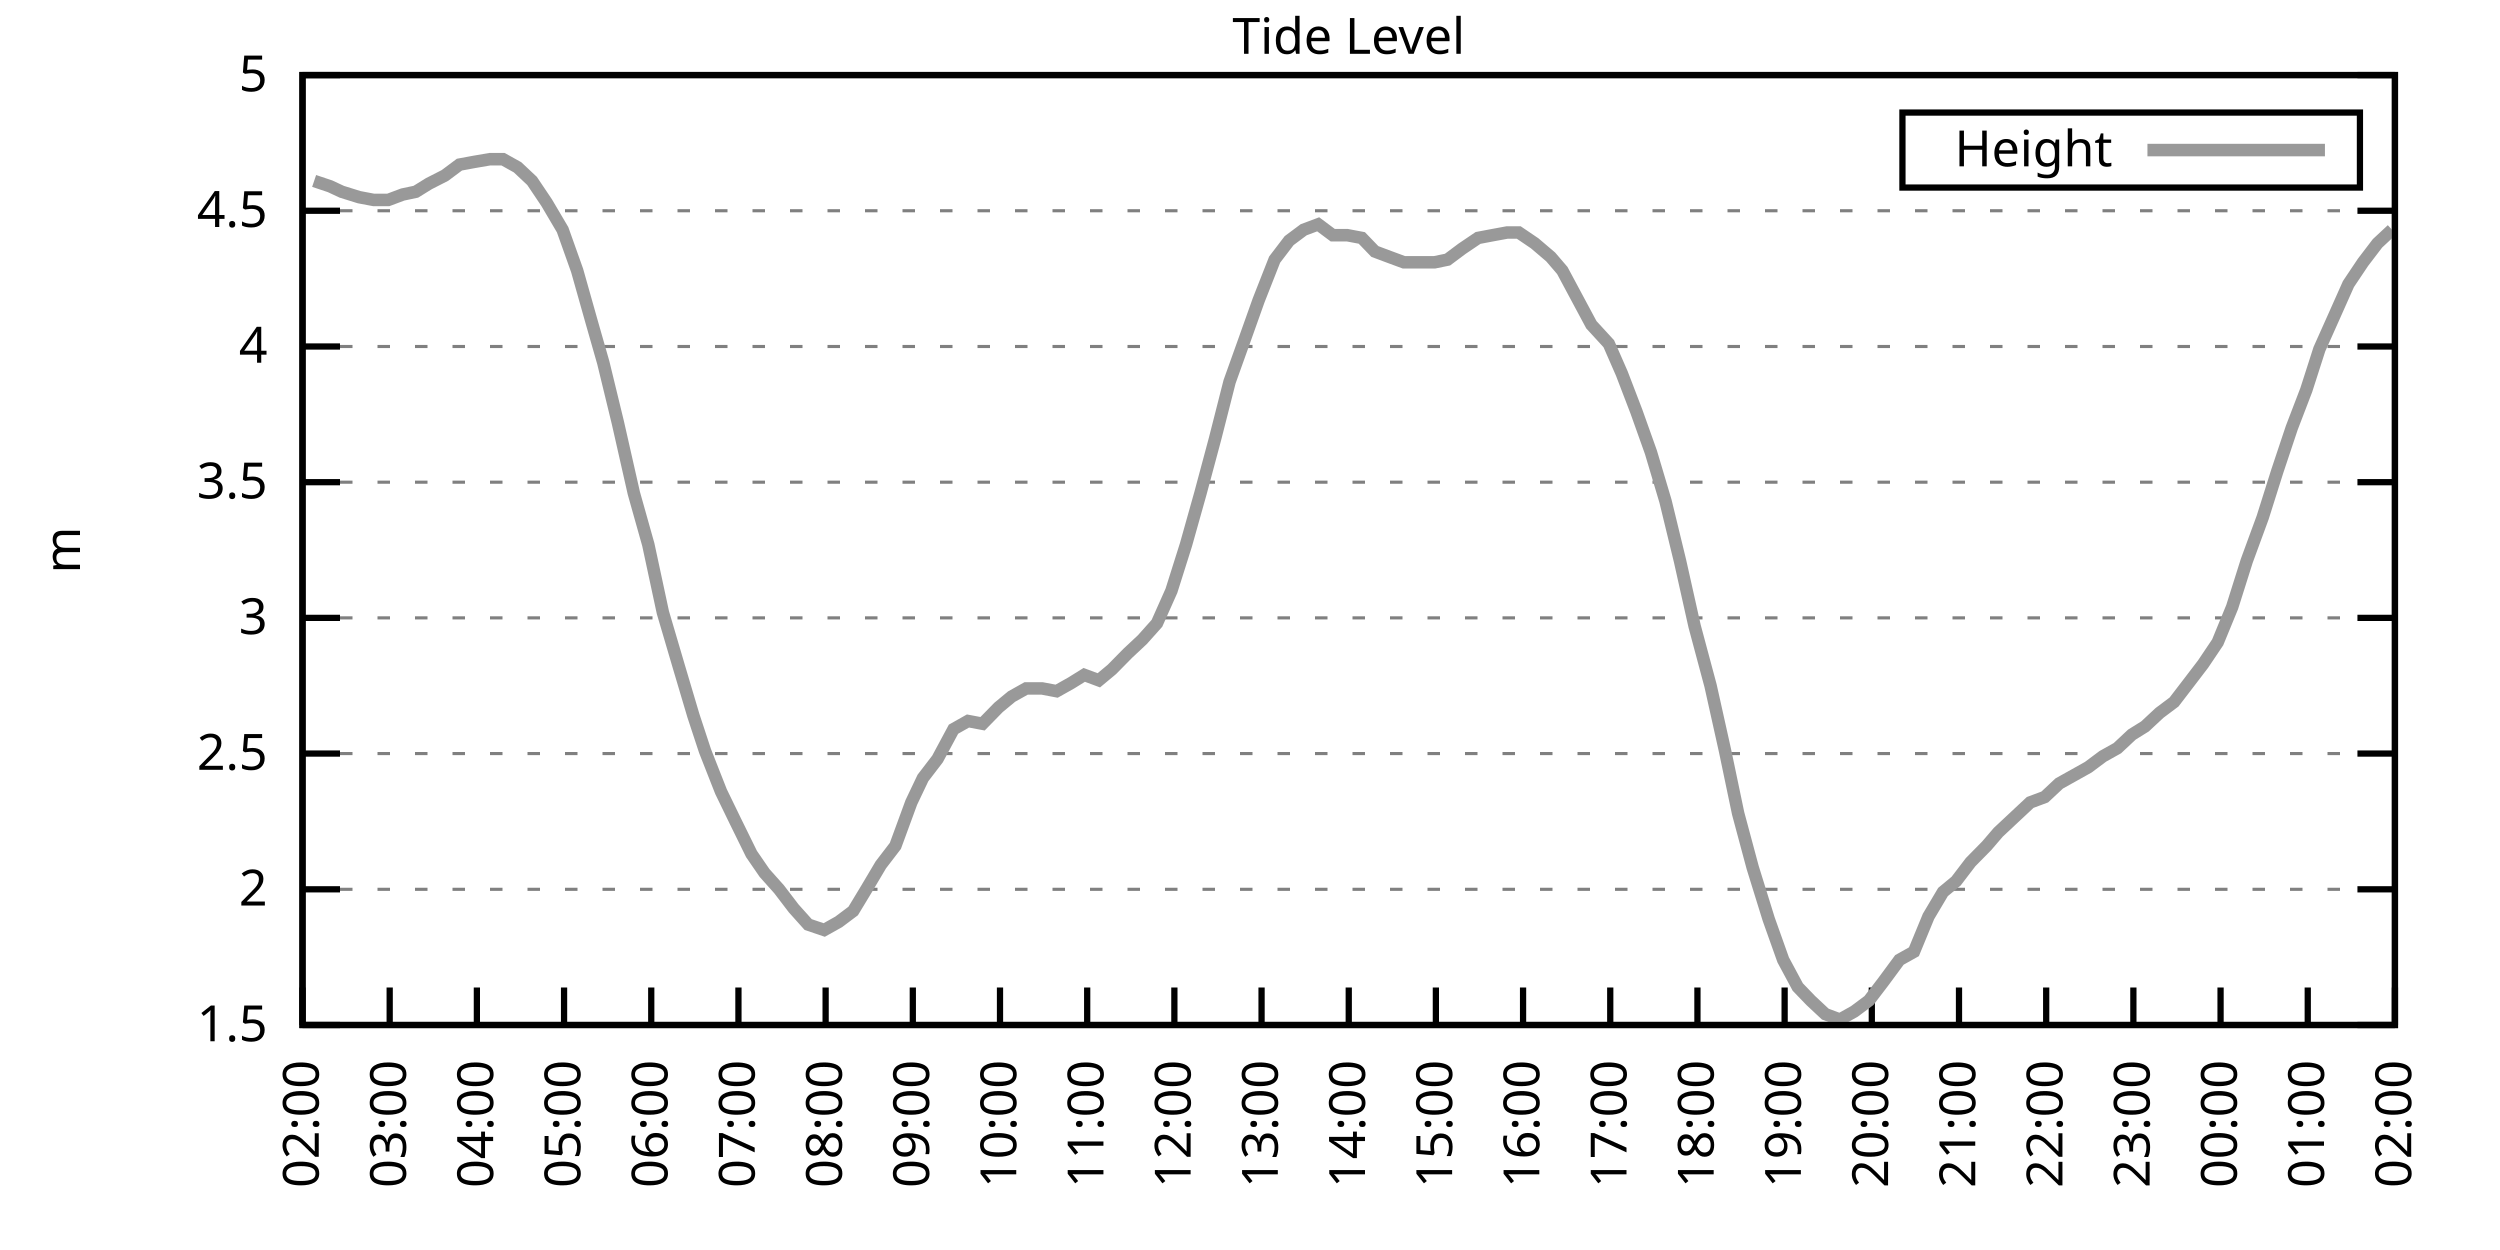
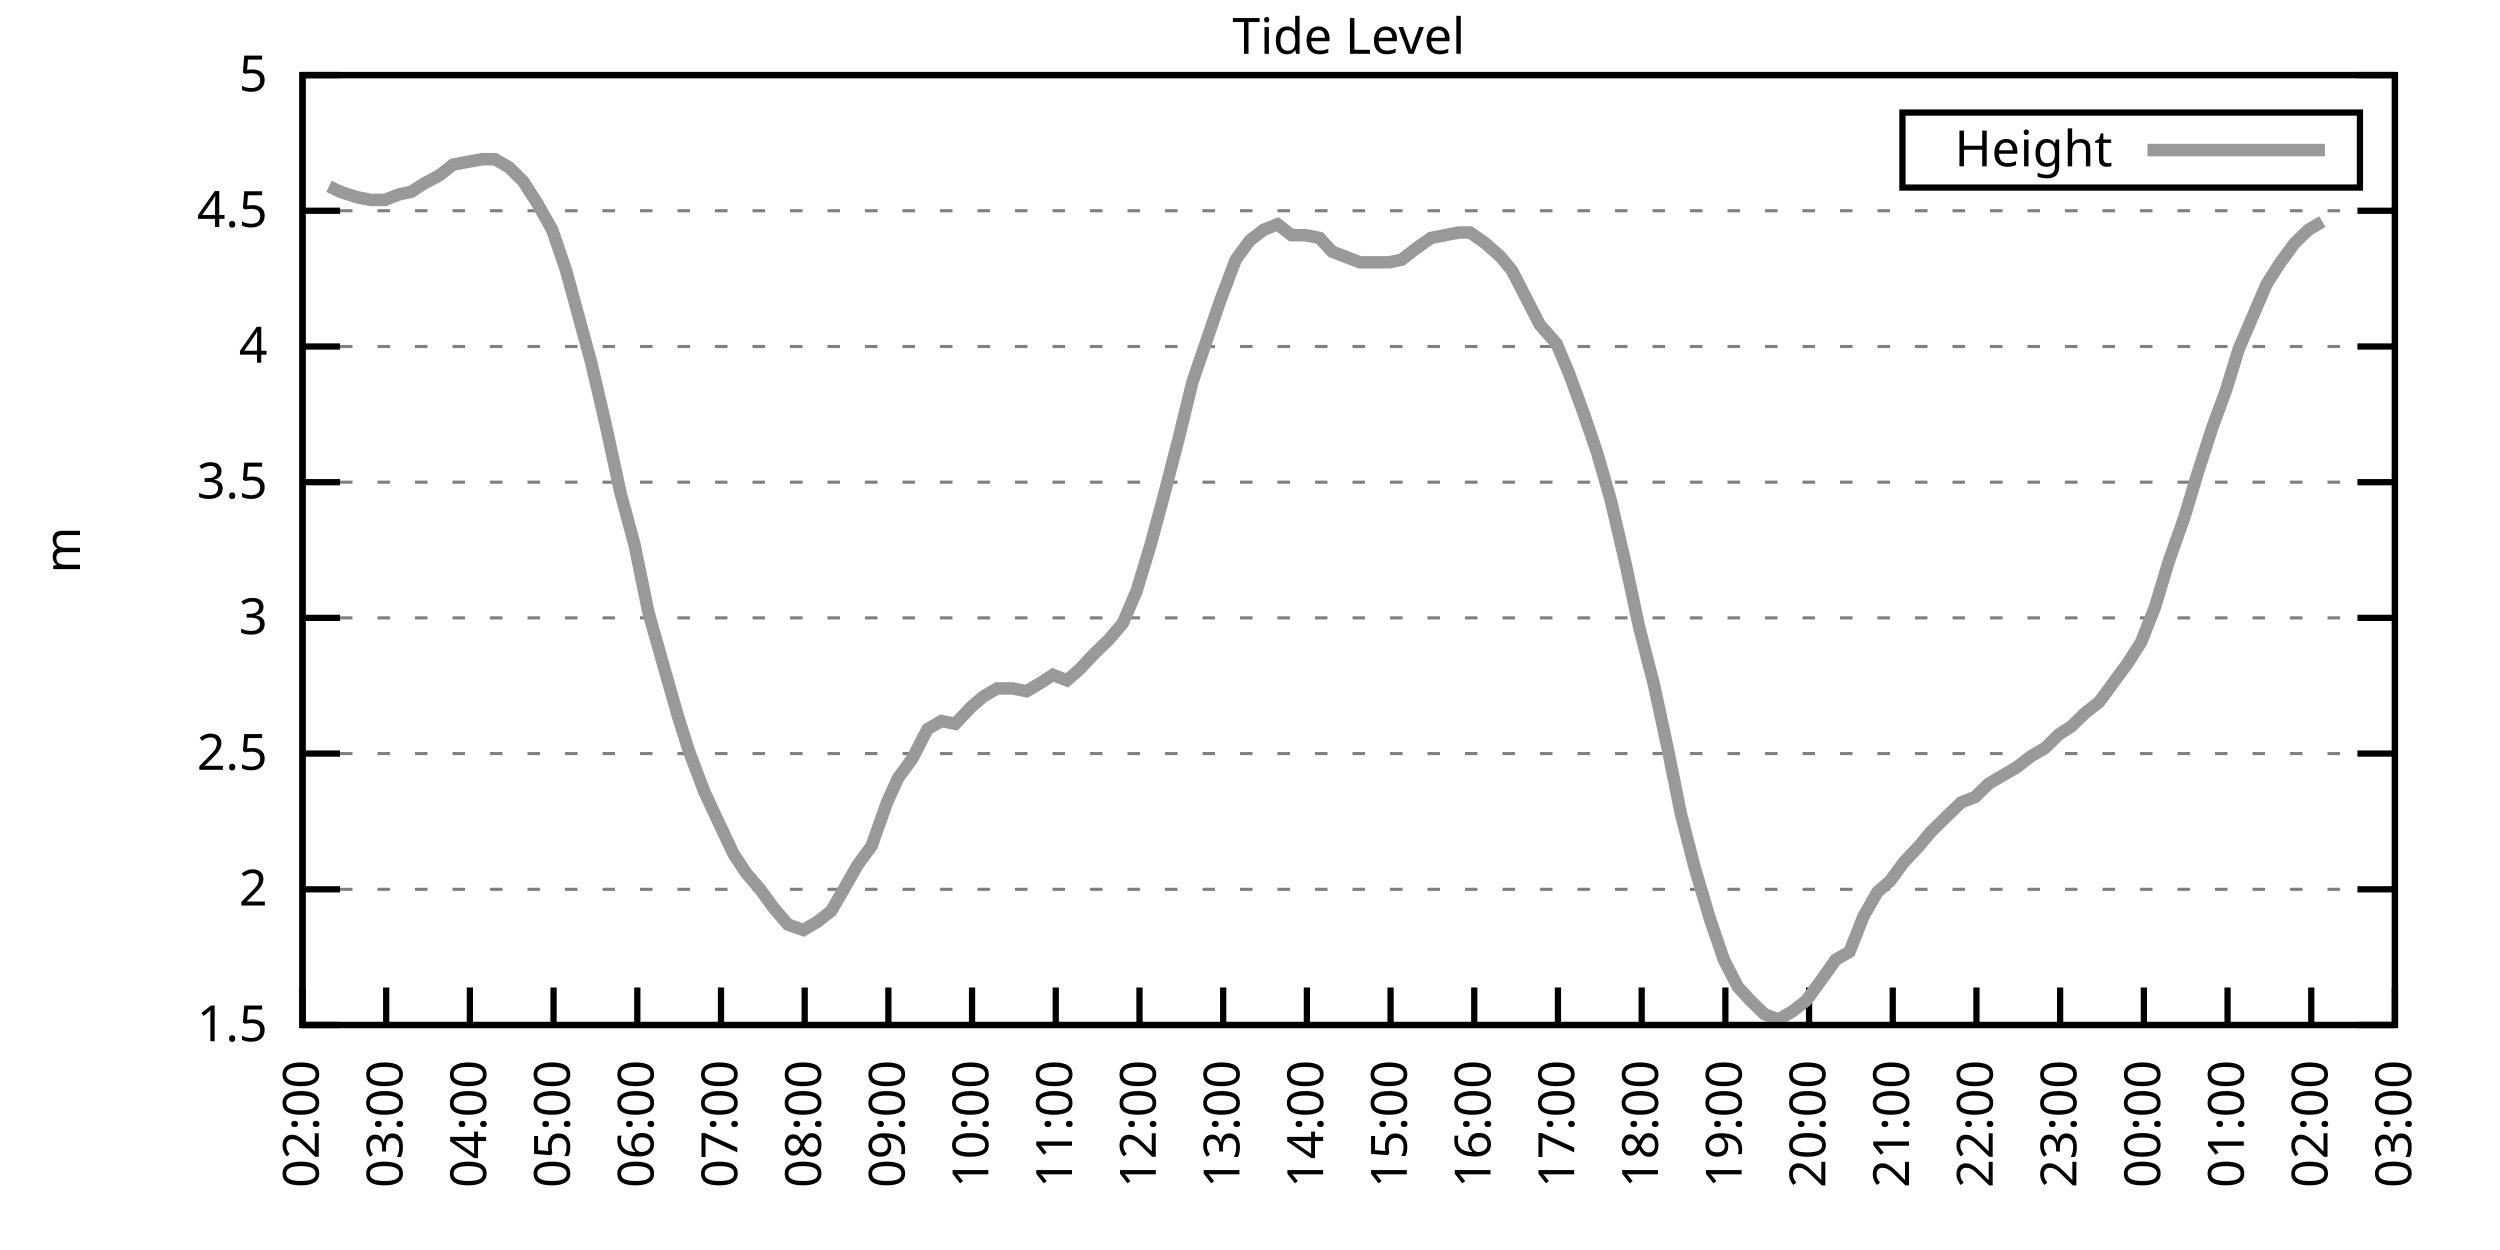
<svg xmlns="http://www.w3.org/2000/svg" xmlns:xlink="http://www.w3.org/1999/xlink" width="400" height="200" viewBox="0 0 400 200">
  <g id="gnuplot_canvas">
    <rect x="0" y="0" width="400" height="200" fill="none" />
    <defs>
      <circle id="gpDot" r="0.5" stroke-width="0.5" stroke="currentColor" />
      <path id="gpPt0" stroke-width="0.333" stroke="currentColor" d="M-1,0 h2 M0,-1 v2" />
      <path id="gpPt1" stroke-width="0.333" stroke="currentColor" d="M-1,-1 L1,1 M1,-1 L-1,1" />
      <path id="gpPt2" stroke-width="0.333" stroke="currentColor" d="M-1,0 L1,0 M0,-1 L0,1 M-1,-1 L1,1 M-1,1 L1,-1" />
      <rect id="gpPt3" stroke-width="0.333" stroke="currentColor" x="-1" y="-1" width="2" height="2" />
      <rect id="gpPt4" stroke-width="0.333" stroke="currentColor" fill="currentColor" x="-1" y="-1" width="2" height="2" />
      <circle id="gpPt5" stroke-width="0.333" stroke="currentColor" cx="0" cy="0" r="1" />
      <use xlink:href="#gpPt5" id="gpPt6" fill="currentColor" stroke="none" />
      <path id="gpPt7" stroke-width="0.333" stroke="currentColor" d="M0,-1.33 L-1.33,0.67 L1.33,0.67 z" />
      <use xlink:href="#gpPt7" id="gpPt8" fill="currentColor" stroke="none" />
      <use xlink:href="#gpPt7" id="gpPt9" stroke="currentColor" transform="rotate(180)" />
      <use xlink:href="#gpPt9" id="gpPt10" fill="currentColor" stroke="none" />
      <use xlink:href="#gpPt3" id="gpPt11" stroke="currentColor" transform="rotate(45)" />
      <use xlink:href="#gpPt11" id="gpPt12" fill="currentColor" stroke="none" />
      <path id="gpPt13" stroke-width="0.333" stroke="currentColor" d="M0,1.330 L1.265,0.411 L0.782,-1.067 L-0.782,-1.076 L-1.265,0.411 z" />
      <use xlink:href="#gpPt13" id="gpPt14" fill="currentColor" stroke="none" />
      <filter id="textbox" filterUnits="objectBoundingBox" x="0" y="0" height="1" width="1">
        <feFlood flood-color="white" flood-opacity="1" result="bgnd" />
        <feComposite in="SourceGraphic" in2="bgnd" operator="atop" />
      </filter>
      <filter id="greybox" filterUnits="objectBoundingBox" x="0" y="0" height="1" width="1">
        <feFlood flood-color="lightgrey" flood-opacity="1" result="grey" />
        <feComposite in="SourceGraphic" in2="grey" operator="atop" />
      </filter>
    </defs>
    <g fill="none" color="white" stroke="currentColor" stroke-width="1.00" stroke-linecap="butt" stroke-linejoin="miter">
</g>
    <g fill="none" color="black" stroke="currentColor" stroke-width="1.00" stroke-linecap="butt" stroke-linejoin="miter">
      <g stroke="none" shape-rendering="crispEdges">
        <polygon fill="rgb(255, 255, 255)" points="48.40,164.00 383.18,164.00 383.18,12.02 48.40,12.02 " />
      </g>
    </g>
    <g fill="none" color="black" stroke="currentColor" stroke-width="1.00" stroke-linecap="butt" stroke-linejoin="miter">
</g>
    <g fill="none" color="black" stroke="black" stroke-width="0.50" stroke-linecap="butt" stroke-linejoin="miter">
</g>
    <g fill="none" color="gray" stroke="currentColor" stroke-width="0.50" stroke-linecap="butt" stroke-linejoin="miter">
      <path stroke="gray" stroke-dasharray="2,4" class="gridline" d="M48.40,164.00 L383.19,164.00  " />
    </g>
    <g fill="none" color="gray" stroke="gray" stroke-width="1.00" stroke-linecap="butt" stroke-linejoin="miter">
</g>
    <g fill="none" color="black" stroke="currentColor" stroke-width="1.00" stroke-linecap="butt" stroke-linejoin="miter">
      <path stroke="black" d="M48.40,164.00 L54.40,164.00 M383.19,164.00 L377.19,164.00  " />
      <g transform="translate(42.80,166.60)" stroke="none" fill="black" font-family="Sans" font-size="8.00" text-anchor="end">
        <text>
          <tspan font-family="Sans"> 1.5</tspan>
        </text>
      </g>
    </g>
    <g fill="none" color="black" stroke="currentColor" stroke-width="1.00" stroke-linecap="butt" stroke-linejoin="miter">
</g>
    <g fill="none" color="black" stroke="black" stroke-width="0.50" stroke-linecap="butt" stroke-linejoin="miter">
</g>
    <g fill="none" color="gray" stroke="currentColor" stroke-width="0.50" stroke-linecap="butt" stroke-linejoin="miter">
      <path stroke="gray" stroke-dasharray="2,4" class="gridline" d="M48.40,142.29 L383.19,142.29  " />
    </g>
    <g fill="none" color="gray" stroke="gray" stroke-width="1.00" stroke-linecap="butt" stroke-linejoin="miter">
</g>
    <g fill="none" color="black" stroke="currentColor" stroke-width="1.00" stroke-linecap="butt" stroke-linejoin="miter">
      <path stroke="black" d="M48.40,142.29 L54.40,142.29 M383.19,142.29 L377.19,142.29  " />
      <g transform="translate(42.80,144.89)" stroke="none" fill="black" font-family="Sans" font-size="8.00" text-anchor="end">
        <text>
          <tspan font-family="Sans"> 2</tspan>
        </text>
      </g>
    </g>
    <g fill="none" color="black" stroke="currentColor" stroke-width="1.00" stroke-linecap="butt" stroke-linejoin="miter">
</g>
    <g fill="none" color="black" stroke="black" stroke-width="0.50" stroke-linecap="butt" stroke-linejoin="miter">
</g>
    <g fill="none" color="gray" stroke="currentColor" stroke-width="0.50" stroke-linecap="butt" stroke-linejoin="miter">
      <path stroke="gray" stroke-dasharray="2,4" class="gridline" d="M48.40,120.57 L383.19,120.57  " />
    </g>
    <g fill="none" color="gray" stroke="gray" stroke-width="1.00" stroke-linecap="butt" stroke-linejoin="miter">
</g>
    <g fill="none" color="black" stroke="currentColor" stroke-width="1.00" stroke-linecap="butt" stroke-linejoin="miter">
      <path stroke="black" d="M48.40,120.57 L54.40,120.57 M383.19,120.57 L377.19,120.57  " />
      <g transform="translate(42.80,123.17)" stroke="none" fill="black" font-family="Sans" font-size="8.00" text-anchor="end">
        <text>
          <tspan font-family="Sans"> 2.5</tspan>
        </text>
      </g>
    </g>
    <g fill="none" color="black" stroke="currentColor" stroke-width="1.00" stroke-linecap="butt" stroke-linejoin="miter">
</g>
    <g fill="none" color="black" stroke="black" stroke-width="0.50" stroke-linecap="butt" stroke-linejoin="miter">
</g>
    <g fill="none" color="gray" stroke="currentColor" stroke-width="0.50" stroke-linecap="butt" stroke-linejoin="miter">
      <path stroke="gray" stroke-dasharray="2,4" class="gridline" d="M48.40,98.86 L383.19,98.86  " />
    </g>
    <g fill="none" color="gray" stroke="gray" stroke-width="1.00" stroke-linecap="butt" stroke-linejoin="miter">
</g>
    <g fill="none" color="black" stroke="currentColor" stroke-width="1.00" stroke-linecap="butt" stroke-linejoin="miter">
      <path stroke="black" d="M48.40,98.86 L54.40,98.86 M383.19,98.86 L377.19,98.86  " />
      <g transform="translate(42.80,101.46)" stroke="none" fill="black" font-family="Sans" font-size="8.00" text-anchor="end">
        <text>
          <tspan font-family="Sans"> 3</tspan>
        </text>
      </g>
    </g>
    <g fill="none" color="black" stroke="currentColor" stroke-width="1.00" stroke-linecap="butt" stroke-linejoin="miter">
</g>
    <g fill="none" color="black" stroke="black" stroke-width="0.50" stroke-linecap="butt" stroke-linejoin="miter">
</g>
    <g fill="none" color="gray" stroke="currentColor" stroke-width="0.50" stroke-linecap="butt" stroke-linejoin="miter">
      <path stroke="gray" stroke-dasharray="2,4" class="gridline" d="M48.40,77.15 L383.19,77.15  " />
    </g>
    <g fill="none" color="gray" stroke="gray" stroke-width="1.00" stroke-linecap="butt" stroke-linejoin="miter">
</g>
    <g fill="none" color="black" stroke="currentColor" stroke-width="1.00" stroke-linecap="butt" stroke-linejoin="miter">
      <path stroke="black" d="M48.40,77.15 L54.40,77.15 M383.19,77.15 L377.19,77.15  " />
      <g transform="translate(42.80,79.75)" stroke="none" fill="black" font-family="Sans" font-size="8.00" text-anchor="end">
        <text>
          <tspan font-family="Sans"> 3.5</tspan>
        </text>
      </g>
    </g>
    <g fill="none" color="black" stroke="currentColor" stroke-width="1.00" stroke-linecap="butt" stroke-linejoin="miter">
</g>
    <g fill="none" color="black" stroke="black" stroke-width="0.50" stroke-linecap="butt" stroke-linejoin="miter">
</g>
    <g fill="none" color="gray" stroke="currentColor" stroke-width="0.50" stroke-linecap="butt" stroke-linejoin="miter">
      <path stroke="gray" stroke-dasharray="2,4" class="gridline" d="M48.40,55.44 L383.19,55.44  " />
    </g>
    <g fill="none" color="gray" stroke="gray" stroke-width="1.00" stroke-linecap="butt" stroke-linejoin="miter">
</g>
    <g fill="none" color="black" stroke="currentColor" stroke-width="1.00" stroke-linecap="butt" stroke-linejoin="miter">
      <path stroke="black" d="M48.40,55.44 L54.40,55.44 M383.19,55.44 L377.19,55.44  " />
      <g transform="translate(42.80,58.04)" stroke="none" fill="black" font-family="Sans" font-size="8.00" text-anchor="end">
        <text>
          <tspan font-family="Sans"> 4</tspan>
        </text>
      </g>
    </g>
    <g fill="none" color="black" stroke="currentColor" stroke-width="1.00" stroke-linecap="butt" stroke-linejoin="miter">
</g>
    <g fill="none" color="black" stroke="black" stroke-width="0.50" stroke-linecap="butt" stroke-linejoin="miter">
</g>
    <g fill="none" color="gray" stroke="currentColor" stroke-width="0.50" stroke-linecap="butt" stroke-linejoin="miter">
      <path stroke="gray" stroke-dasharray="2,4" class="gridline" d="M48.40,33.72 L383.19,33.72  " />
    </g>
    <g fill="none" color="gray" stroke="gray" stroke-width="1.00" stroke-linecap="butt" stroke-linejoin="miter">
</g>
    <g fill="none" color="black" stroke="currentColor" stroke-width="1.00" stroke-linecap="butt" stroke-linejoin="miter">
      <path stroke="black" d="M48.40,33.72 L54.40,33.72 M383.19,33.72 L377.19,33.72  " />
      <g transform="translate(42.80,36.32)" stroke="none" fill="black" font-family="Sans" font-size="8.00" text-anchor="end">
        <text>
          <tspan font-family="Sans"> 4.5</tspan>
        </text>
      </g>
    </g>
    <g fill="none" color="black" stroke="currentColor" stroke-width="1.00" stroke-linecap="butt" stroke-linejoin="miter">
</g>
    <g fill="none" color="black" stroke="black" stroke-width="0.50" stroke-linecap="butt" stroke-linejoin="miter">
</g>
    <g fill="none" color="gray" stroke="currentColor" stroke-width="0.50" stroke-linecap="butt" stroke-linejoin="miter">
      <path stroke="gray" stroke-dasharray="2,4" class="gridline" d="M48.40,12.01 L383.19,12.01  " />
    </g>
    <g fill="none" color="gray" stroke="gray" stroke-width="1.00" stroke-linecap="butt" stroke-linejoin="miter">
</g>
    <g fill="none" color="black" stroke="currentColor" stroke-width="1.00" stroke-linecap="butt" stroke-linejoin="miter">
      <path stroke="black" d="M48.40,12.01 L54.40,12.01 M383.19,12.01 L377.19,12.01  " />
      <g transform="translate(42.80,14.61)" stroke="none" fill="black" font-family="Sans" font-size="8.00" text-anchor="end">
        <text>
          <tspan font-family="Sans"> 5</tspan>
        </text>
      </g>
    </g>
    <g fill="none" color="black" stroke="currentColor" stroke-width="1.00" stroke-linecap="butt" stroke-linejoin="miter">
      <path stroke="black" d="M48.40,164.00 L48.40,158.00  " />
      <g transform="translate(51.00,169.60) rotate(270.00)" stroke="none" fill="black" font-family="Sans" font-size="8.00" text-anchor="end">
        <text>
          <tspan font-family="Sans">02:00</tspan>
        </text>
      </g>
    </g>
    <g fill="none" color="black" stroke="currentColor" stroke-width="1.00" stroke-linecap="butt" stroke-linejoin="miter">
-       <path stroke="black" d="M62.35,164.00 L62.35,158.00  " />
-       <g transform="translate(64.95,169.60) rotate(270.00)" stroke="none" fill="black" font-family="Sans" font-size="8.00" text-anchor="end">
+       <path stroke="black" d="M61.79,164.00 L61.79,158.00  " />
+       <g transform="translate(64.39,169.60) rotate(270.00)" stroke="none" fill="black" font-family="Sans" font-size="8.00" text-anchor="end">
        <text>
          <tspan font-family="Sans">03:00</tspan>
        </text>
      </g>
    </g>
    <g fill="none" color="black" stroke="currentColor" stroke-width="1.00" stroke-linecap="butt" stroke-linejoin="miter">
-       <path stroke="black" d="M76.30,164.00 L76.30,158.00  " />
-       <g transform="translate(78.90,169.60) rotate(270.00)" stroke="none" fill="black" font-family="Sans" font-size="8.00" text-anchor="end">
+       <path stroke="black" d="M75.18,164.00 L75.18,158.00  " />
+       <g transform="translate(77.78,169.60) rotate(270.00)" stroke="none" fill="black" font-family="Sans" font-size="8.00" text-anchor="end">
        <text>
          <tspan font-family="Sans">04:00</tspan>
        </text>
      </g>
    </g>
    <g fill="none" color="black" stroke="currentColor" stroke-width="1.00" stroke-linecap="butt" stroke-linejoin="miter">
-       <path stroke="black" d="M90.25,164.00 L90.25,158.00  " />
-       <g transform="translate(92.85,169.60) rotate(270.00)" stroke="none" fill="black" font-family="Sans" font-size="8.00" text-anchor="end">
+       <path stroke="black" d="M88.57,164.00 L88.57,158.00  " />
+       <g transform="translate(91.17,169.60) rotate(270.00)" stroke="none" fill="black" font-family="Sans" font-size="8.00" text-anchor="end">
        <text>
          <tspan font-family="Sans">05:00</tspan>
        </text>
      </g>
    </g>
    <g fill="none" color="black" stroke="currentColor" stroke-width="1.00" stroke-linecap="butt" stroke-linejoin="miter">
-       <path stroke="black" d="M104.20,164.00 L104.20,158.00  " />
-       <g transform="translate(106.80,169.60) rotate(270.00)" stroke="none" fill="black" font-family="Sans" font-size="8.00" text-anchor="end">
+       <path stroke="black" d="M101.97,164.00 L101.97,158.00  " />
+       <g transform="translate(104.57,169.60) rotate(270.00)" stroke="none" fill="black" font-family="Sans" font-size="8.00" text-anchor="end">
        <text>
          <tspan font-family="Sans">06:00</tspan>
        </text>
      </g>
    </g>
    <g fill="none" color="black" stroke="currentColor" stroke-width="1.00" stroke-linecap="butt" stroke-linejoin="miter">
-       <path stroke="black" d="M118.15,164.00 L118.15,158.00  " />
-       <g transform="translate(120.75,169.60) rotate(270.00)" stroke="none" fill="black" font-family="Sans" font-size="8.00" text-anchor="end">
+       <path stroke="black" d="M115.36,164.00 L115.36,158.00  " />
+       <g transform="translate(117.96,169.60) rotate(270.00)" stroke="none" fill="black" font-family="Sans" font-size="8.00" text-anchor="end">
        <text>
          <tspan font-family="Sans">07:00</tspan>
        </text>
      </g>
    </g>
    <g fill="none" color="black" stroke="currentColor" stroke-width="1.00" stroke-linecap="butt" stroke-linejoin="miter">
-       <path stroke="black" d="M132.10,164.00 L132.10,158.00  " />
-       <g transform="translate(134.70,169.60) rotate(270.00)" stroke="none" fill="black" font-family="Sans" font-size="8.00" text-anchor="end">
+       <path stroke="black" d="M128.75,164.00 L128.75,158.00  " />
+       <g transform="translate(131.35,169.60) rotate(270.00)" stroke="none" fill="black" font-family="Sans" font-size="8.00" text-anchor="end">
        <text>
          <tspan font-family="Sans">08:00</tspan>
        </text>
      </g>
    </g>
    <g fill="none" color="black" stroke="currentColor" stroke-width="1.00" stroke-linecap="butt" stroke-linejoin="miter">
-       <path stroke="black" d="M146.05,164.00 L146.05,158.00  " />
-       <g transform="translate(148.65,169.60) rotate(270.00)" stroke="none" fill="black" font-family="Sans" font-size="8.00" text-anchor="end">
+       <path stroke="black" d="M142.14,164.00 L142.14,158.00  " />
+       <g transform="translate(144.74,169.60) rotate(270.00)" stroke="none" fill="black" font-family="Sans" font-size="8.00" text-anchor="end">
        <text>
          <tspan font-family="Sans">09:00</tspan>
        </text>
      </g>
    </g>
    <g fill="none" color="black" stroke="currentColor" stroke-width="1.00" stroke-linecap="butt" stroke-linejoin="miter">
-       <path stroke="black" d="M160.00,164.00 L160.00,158.00  " />
-       <g transform="translate(162.60,169.60) rotate(270.00)" stroke="none" fill="black" font-family="Sans" font-size="8.00" text-anchor="end">
+       <path stroke="black" d="M155.53,164.00 L155.53,158.00  " />
+       <g transform="translate(158.13,169.60) rotate(270.00)" stroke="none" fill="black" font-family="Sans" font-size="8.00" text-anchor="end">
        <text>
          <tspan font-family="Sans">10:00</tspan>
        </text>
      </g>
    </g>
    <g fill="none" color="black" stroke="currentColor" stroke-width="1.00" stroke-linecap="butt" stroke-linejoin="miter">
-       <path stroke="black" d="M173.95,164.00 L173.95,158.00  " />
-       <g transform="translate(176.55,169.60) rotate(270.00)" stroke="none" fill="black" font-family="Sans" font-size="8.00" text-anchor="end">
+       <path stroke="black" d="M168.92,164.00 L168.92,158.00  " />
+       <g transform="translate(171.52,169.60) rotate(270.00)" stroke="none" fill="black" font-family="Sans" font-size="8.00" text-anchor="end">
        <text>
          <tspan font-family="Sans">11:00</tspan>
        </text>
      </g>
    </g>
    <g fill="none" color="black" stroke="currentColor" stroke-width="1.00" stroke-linecap="butt" stroke-linejoin="miter">
-       <path stroke="black" d="M187.90,164.00 L187.90,158.00  " />
-       <g transform="translate(190.50,169.60) rotate(270.00)" stroke="none" fill="black" font-family="Sans" font-size="8.00" text-anchor="end">
+       <path stroke="black" d="M182.32,164.00 L182.32,158.00  " />
+       <g transform="translate(184.92,169.60) rotate(270.00)" stroke="none" fill="black" font-family="Sans" font-size="8.00" text-anchor="end">
        <text>
          <tspan font-family="Sans">12:00</tspan>
        </text>
      </g>
    </g>
    <g fill="none" color="black" stroke="currentColor" stroke-width="1.00" stroke-linecap="butt" stroke-linejoin="miter">
-       <path stroke="black" d="M201.85,164.00 L201.85,158.00  " />
-       <g transform="translate(204.45,169.60) rotate(270.00)" stroke="none" fill="black" font-family="Sans" font-size="8.00" text-anchor="end">
+       <path stroke="black" d="M195.71,164.00 L195.71,158.00  " />
+       <g transform="translate(198.31,169.60) rotate(270.00)" stroke="none" fill="black" font-family="Sans" font-size="8.00" text-anchor="end">
        <text>
          <tspan font-family="Sans">13:00</tspan>
        </text>
      </g>
    </g>
    <g fill="none" color="black" stroke="currentColor" stroke-width="1.00" stroke-linecap="butt" stroke-linejoin="miter">
-       <path stroke="black" d="M215.80,164.00 L215.80,158.00  " />
-       <g transform="translate(218.40,169.60) rotate(270.00)" stroke="none" fill="black" font-family="Sans" font-size="8.00" text-anchor="end">
+       <path stroke="black" d="M209.10,164.00 L209.10,158.00  " />
+       <g transform="translate(211.70,169.60) rotate(270.00)" stroke="none" fill="black" font-family="Sans" font-size="8.00" text-anchor="end">
        <text>
          <tspan font-family="Sans">14:00</tspan>
        </text>
      </g>
    </g>
    <g fill="none" color="black" stroke="currentColor" stroke-width="1.00" stroke-linecap="butt" stroke-linejoin="miter">
-       <path stroke="black" d="M229.74,164.00 L229.74,158.00  " />
-       <g transform="translate(232.34,169.60) rotate(270.00)" stroke="none" fill="black" font-family="Sans" font-size="8.00" text-anchor="end">
+       <path stroke="black" d="M222.49,164.00 L222.49,158.00  " />
+       <g transform="translate(225.09,169.60) rotate(270.00)" stroke="none" fill="black" font-family="Sans" font-size="8.00" text-anchor="end">
        <text>
          <tspan font-family="Sans">15:00</tspan>
        </text>
      </g>
    </g>
    <g fill="none" color="black" stroke="currentColor" stroke-width="1.00" stroke-linecap="butt" stroke-linejoin="miter">
-       <path stroke="black" d="M243.69,164.00 L243.69,158.00  " />
-       <g transform="translate(246.29,169.60) rotate(270.00)" stroke="none" fill="black" font-family="Sans" font-size="8.00" text-anchor="end">
+       <path stroke="black" d="M235.88,164.00 L235.88,158.00  " />
+       <g transform="translate(238.48,169.60) rotate(270.00)" stroke="none" fill="black" font-family="Sans" font-size="8.00" text-anchor="end">
        <text>
          <tspan font-family="Sans">16:00</tspan>
        </text>
      </g>
    </g>
    <g fill="none" color="black" stroke="currentColor" stroke-width="1.00" stroke-linecap="butt" stroke-linejoin="miter">
-       <path stroke="black" d="M257.64,164.00 L257.64,158.00  " />
-       <g transform="translate(260.24,169.60) rotate(270.00)" stroke="none" fill="black" font-family="Sans" font-size="8.00" text-anchor="end">
+       <path stroke="black" d="M249.27,164.00 L249.27,158.00  " />
+       <g transform="translate(251.87,169.60) rotate(270.00)" stroke="none" fill="black" font-family="Sans" font-size="8.00" text-anchor="end">
        <text>
          <tspan font-family="Sans">17:00</tspan>
        </text>
      </g>
    </g>
    <g fill="none" color="black" stroke="currentColor" stroke-width="1.00" stroke-linecap="butt" stroke-linejoin="miter">
-       <path stroke="black" d="M271.59,164.00 L271.59,158.00  " />
-       <g transform="translate(274.19,169.60) rotate(270.00)" stroke="none" fill="black" font-family="Sans" font-size="8.00" text-anchor="end">
+       <path stroke="black" d="M262.67,164.00 L262.67,158.00  " />
+       <g transform="translate(265.27,169.60) rotate(270.00)" stroke="none" fill="black" font-family="Sans" font-size="8.00" text-anchor="end">
        <text>
          <tspan font-family="Sans">18:00</tspan>
        </text>
      </g>
    </g>
    <g fill="none" color="black" stroke="currentColor" stroke-width="1.00" stroke-linecap="butt" stroke-linejoin="miter">
-       <path stroke="black" d="M285.54,164.00 L285.54,158.00  " />
-       <g transform="translate(288.14,169.60) rotate(270.00)" stroke="none" fill="black" font-family="Sans" font-size="8.00" text-anchor="end">
+       <path stroke="black" d="M276.06,164.00 L276.06,158.00  " />
+       <g transform="translate(278.66,169.60) rotate(270.00)" stroke="none" fill="black" font-family="Sans" font-size="8.00" text-anchor="end">
        <text>
          <tspan font-family="Sans">19:00</tspan>
        </text>
      </g>
    </g>
    <g fill="none" color="black" stroke="currentColor" stroke-width="1.00" stroke-linecap="butt" stroke-linejoin="miter">
-       <path stroke="black" d="M299.49,164.00 L299.49,158.00  " />
-       <g transform="translate(302.09,169.60) rotate(270.00)" stroke="none" fill="black" font-family="Sans" font-size="8.00" text-anchor="end">
+       <path stroke="black" d="M289.45,164.00 L289.45,158.00  " />
+       <g transform="translate(292.05,169.60) rotate(270.00)" stroke="none" fill="black" font-family="Sans" font-size="8.00" text-anchor="end">
        <text>
          <tspan font-family="Sans">20:00</tspan>
        </text>
      </g>
    </g>
    <g fill="none" color="black" stroke="currentColor" stroke-width="1.00" stroke-linecap="butt" stroke-linejoin="miter">
-       <path stroke="black" d="M313.44,164.00 L313.44,158.00  " />
-       <g transform="translate(316.04,169.60) rotate(270.00)" stroke="none" fill="black" font-family="Sans" font-size="8.00" text-anchor="end">
+       <path stroke="black" d="M302.84,164.00 L302.84,158.00  " />
+       <g transform="translate(305.44,169.60) rotate(270.00)" stroke="none" fill="black" font-family="Sans" font-size="8.00" text-anchor="end">
        <text>
          <tspan font-family="Sans">21:00</tspan>
        </text>
      </g>
    </g>
    <g fill="none" color="black" stroke="currentColor" stroke-width="1.00" stroke-linecap="butt" stroke-linejoin="miter">
-       <path stroke="black" d="M327.39,164.00 L327.39,158.00  " />
-       <g transform="translate(329.99,169.60) rotate(270.00)" stroke="none" fill="black" font-family="Sans" font-size="8.00" text-anchor="end">
+       <path stroke="black" d="M316.23,164.00 L316.23,158.00  " />
+       <g transform="translate(318.83,169.60) rotate(270.00)" stroke="none" fill="black" font-family="Sans" font-size="8.00" text-anchor="end">
        <text>
          <tspan font-family="Sans">22:00</tspan>
        </text>
      </g>
    </g>
    <g fill="none" color="black" stroke="currentColor" stroke-width="1.00" stroke-linecap="butt" stroke-linejoin="miter">
-       <path stroke="black" d="M341.34,164.00 L341.34,158.00  " />
-       <g transform="translate(343.94,169.60) rotate(270.00)" stroke="none" fill="black" font-family="Sans" font-size="8.00" text-anchor="end">
+       <path stroke="black" d="M329.62,164.00 L329.62,158.00  " />
+       <g transform="translate(332.22,169.60) rotate(270.00)" stroke="none" fill="black" font-family="Sans" font-size="8.00" text-anchor="end">
        <text>
          <tspan font-family="Sans">23:00</tspan>
        </text>
      </g>
    </g>
    <g fill="none" color="black" stroke="currentColor" stroke-width="1.00" stroke-linecap="butt" stroke-linejoin="miter">
-       <path stroke="black" d="M355.29,164.00 L355.29,158.00  " />
-       <g transform="translate(357.89,169.60) rotate(270.00)" stroke="none" fill="black" font-family="Sans" font-size="8.00" text-anchor="end">
+       <path stroke="black" d="M343.02,164.00 L343.02,158.00  " />
+       <g transform="translate(345.62,169.60) rotate(270.00)" stroke="none" fill="black" font-family="Sans" font-size="8.00" text-anchor="end">
        <text>
          <tspan font-family="Sans">00:00</tspan>
        </text>
      </g>
    </g>
    <g fill="none" color="black" stroke="currentColor" stroke-width="1.00" stroke-linecap="butt" stroke-linejoin="miter">
-       <path stroke="black" d="M369.24,164.00 L369.24,158.00  " />
-       <g transform="translate(371.84,169.60) rotate(270.00)" stroke="none" fill="black" font-family="Sans" font-size="8.00" text-anchor="end">
+       <path stroke="black" d="M356.41,164.00 L356.41,158.00  " />
+       <g transform="translate(359.01,169.60) rotate(270.00)" stroke="none" fill="black" font-family="Sans" font-size="8.00" text-anchor="end">
        <text>
          <tspan font-family="Sans">01:00</tspan>
+         </text>
+       </g>
+     </g>
+     <g fill="none" color="black" stroke="currentColor" stroke-width="1.00" stroke-linecap="butt" stroke-linejoin="miter">
+       <path stroke="black" d="M369.80,164.00 L369.80,158.00  " />
+       <g transform="translate(372.40,169.60) rotate(270.00)" stroke="none" fill="black" font-family="Sans" font-size="8.00" text-anchor="end">
+         <text>
+           <tspan font-family="Sans">02:00</tspan>
        </text>
      </g>
    </g>
    <g fill="none" color="black" stroke="currentColor" stroke-width="1.00" stroke-linecap="butt" stroke-linejoin="miter">
      <path stroke="black" d="M383.19,164.00 L383.19,158.00  " />
      <g transform="translate(385.79,169.60) rotate(270.00)" stroke="none" fill="black" font-family="Sans" font-size="8.00" text-anchor="end">
        <text>
-           <tspan font-family="Sans">02:00</tspan>
+           <tspan font-family="Sans">03:00</tspan>
        </text>
      </g>
    </g>
    <g fill="none" color="black" stroke="currentColor" stroke-width="1.00" stroke-linecap="butt" stroke-linejoin="miter">
</g>
    <g fill="none" color="black" stroke="currentColor" stroke-width="1.00" stroke-linecap="butt" stroke-linejoin="miter">
      <path stroke="black" d="M48.40,12.01 L48.40,164.00 L383.19,164.00 L383.19,12.01 L48.40,12.01 Z  " />
    </g>
    <g fill="none" color="black" stroke="currentColor" stroke-width="1.00" stroke-linecap="butt" stroke-linejoin="miter">
</g>
    <g fill="none" color="black" stroke="currentColor" stroke-width="1.00" stroke-linecap="butt" stroke-linejoin="miter">
      <path stroke="black" d="M304.39,30.01 L304.39,18.01 L377.59,18.01 L377.59,30.01 L304.39,30.01 Z  " />
    </g>
    <g id="Tide_level_plot_1">
      <g fill="none" color="white" stroke="black" stroke-width="2.00" stroke-linecap="butt" stroke-linejoin="miter">
</g>
      <g fill="none" color="black" stroke="currentColor" stroke-width="2.00" stroke-linecap="butt" stroke-linejoin="miter">
        <g transform="translate(337.99,26.61)" stroke="none" fill="black" font-family="Sans" font-size="8.00" text-anchor="end">
          <text>
            <tspan font-family="Sans">Height</tspan>
          </text>
        </g>
      </g>
      <g fill="none" color="black" stroke="currentColor" stroke-width="2.00" stroke-linecap="butt" stroke-linejoin="miter">
-         <path stroke="rgb(153, 153, 153)" d="M343.59,24.01 L371.99,24.01 M50.26,28.95 L52.82,29.81 L54.68,30.68 L57.47,31.55 L59.79,31.99 L62.12,31.99   L64.44,31.12 L66.53,30.68 L68.63,29.38 L71.18,28.08 L73.51,26.34 L75.83,25.91 L78.39,25.47 L80.48,25.47   L82.81,26.77 L85.13,28.95 L87.46,32.42 L90.02,36.76 L92.34,43.28 L94.67,51.53 L96.53,58.04 L98.85,67.59   L101.41,78.89 L103.73,87.14 L106.06,97.99 L108.62,106.68 L110.94,114.49 L112.80,120.14 L115.36,126.65 L117.68,131.43   L120.24,136.64 L122.33,139.68 L124.66,142.29 L126.98,145.33 L129.31,147.93 L131.87,148.80 L134.19,147.50 L136.51,145.76   L138.61,142.29 L140.93,138.38 L143.26,135.34 L145.81,128.39 L147.67,124.48 L150.00,121.44 L152.56,116.67 L154.88,115.36   L157.21,115.80 L159.76,113.19 L161.86,111.45 L164.18,110.15 L166.74,110.15 L169.06,110.59 L171.39,109.28 L173.48,107.98   L175.81,108.85 L177.90,107.11 L180.46,104.51 L182.78,102.34 L185.11,99.73 L187.43,94.52 L189.76,87.14 L192.08,78.89   L194.41,70.20 L196.73,61.08 L199.06,54.57 L201.38,48.05 L203.94,41.54 L206.26,38.50 L208.59,36.76 L210.91,35.89   L213.24,37.63 L215.56,37.63 L217.89,38.07 L219.98,40.24 L222.30,41.11 L224.63,41.97 L226.95,41.97 L229.51,41.97   L231.60,41.54 L233.93,39.80 L236.49,38.07 L238.81,37.63 L241.14,37.20 L243.00,37.20 L245.55,38.93 L248.11,41.11   L249.97,43.28 L252.76,48.49 L254.62,51.96 L257.41,55.00 L259.50,59.78 L261.83,65.86 L264.15,72.37 L266.48,80.19   L268.80,89.74 L271.13,100.16 L273.69,109.72 L276.01,120.14 L278.10,130.13 L280.43,138.81 L282.99,147.06 L285.31,153.58   L287.64,157.92 L289.73,160.09 L292.05,162.26 L294.38,163.13 L296.70,161.83 L299.03,160.09 L301.35,157.05 L303.91,153.58   L306.23,152.28 L308.56,146.63 L310.88,142.72 L312.98,140.98 L315.30,137.94 L317.86,135.34 L319.72,133.17 L322.51,130.56   L324.83,128.39 L327.16,127.52 L329.48,125.35 L331.81,124.05 L334.13,122.75 L336.46,121.01 L338.78,119.71 L341.11,117.53   L343.20,116.23 L345.53,114.06 L347.85,112.32 L350.18,109.28 L352.50,106.24 L354.83,102.77 L357.15,97.12 L359.48,89.74   L362.03,82.79 L364.36,75.41 L366.68,68.46 L369.01,62.38 L371.10,55.87 L373.43,50.66 L375.75,45.45 L378.08,41.97   L380.40,38.93 L382.73,36.76  " />
+         <path stroke="rgb(153, 153, 153)" d="M343.59,24.01 L371.99,24.01 M52.64,29.81 L54.43,30.68 L57.10,31.55 L59.34,31.99 L61.57,31.99 L63.80,31.12   L65.81,30.68 L67.82,29.38 L70.27,28.08 L72.50,26.34 L74.74,25.91 L77.19,25.47 L79.20,25.47 L81.43,26.77   L83.66,28.95 L85.90,32.42 L88.35,36.76 L90.58,43.28 L92.82,51.53 L94.60,58.04 L96.83,67.59 L99.29,78.89   L101.52,87.14 L103.75,97.99 L106.21,106.68 L108.44,114.49 L110.22,120.14 L112.68,126.65 L114.91,131.43 L117.37,136.64   L119.38,139.68 L121.61,142.29 L123.84,145.33 L126.07,147.93 L128.53,148.80 L130.76,147.50 L132.99,145.76 L135.00,142.29   L137.23,138.38 L139.46,135.34 L141.92,128.39 L143.70,124.48 L145.94,121.44 L148.39,116.67 L150.62,115.36 L152.85,115.80   L155.31,113.19 L157.32,111.45 L159.55,110.15 L162.01,110.15 L164.24,110.59 L166.47,109.28 L168.48,107.98 L170.71,108.85   L172.72,107.11 L175.17,104.51 L177.41,102.34 L179.64,99.73 L181.87,94.52 L184.10,87.14 L186.33,78.89 L188.57,70.20   L190.80,61.08 L193.03,54.57 L195.26,48.05 L197.72,41.54 L199.95,38.50 L202.18,36.76 L204.41,35.89 L206.64,37.63   L208.88,37.63 L211.11,38.07 L213.12,40.24 L215.35,41.11 L217.58,41.97 L219.81,41.97 L222.27,41.97 L224.28,41.54   L226.51,39.80 L228.96,38.07 L231.20,37.63 L233.43,37.20 L235.21,37.20 L237.67,38.93 L240.12,41.11 L241.91,43.28   L244.59,48.49 L246.37,51.96 L249.05,55.00 L251.06,59.78 L253.29,65.86 L255.52,72.37 L257.76,80.19 L259.99,89.74   L262.22,100.16 L264.67,109.72 L266.91,120.14 L268.92,130.13 L271.15,138.81 L273.60,147.06 L275.83,153.58 L278.07,157.92   L280.07,160.09 L282.31,162.26 L284.54,163.13 L286.77,161.83 L289.00,160.09 L291.23,157.05 L293.69,153.58 L295.92,152.28   L298.15,146.63 L300.39,142.72 L302.39,140.98 L304.63,137.94 L307.08,135.34 L308.87,133.17 L311.54,130.56 L313.78,128.39   L316.01,127.52 L318.24,125.35 L320.47,124.05 L322.70,122.75 L324.94,121.01 L327.17,119.71 L329.40,117.53 L331.41,116.23   L333.64,114.06 L335.87,112.32 L338.10,109.28 L340.34,106.24 L342.57,102.77 L344.80,97.12 L347.03,89.74 L349.49,82.79   L351.72,75.41 L353.95,68.46 L356.18,62.38 L358.19,55.87 L360.42,50.66 L362.66,45.45 L364.89,41.97 L367.12,38.93   L369.35,36.76 L371.58,35.46  " />
      </g>
    </g>
    <g fill="none" color="black" stroke="currentColor" stroke-width="2.00" stroke-linecap="butt" stroke-linejoin="miter">
</g>
    <g fill="none" color="black" stroke="black" stroke-width="1.00" stroke-linecap="butt" stroke-linejoin="miter">
</g>
    <g fill="none" color="black" stroke="currentColor" stroke-width="1.00" stroke-linecap="butt" stroke-linejoin="miter">
      <path stroke="black" d="M48.40,12.01 L48.40,164.00 L383.19,164.00 L383.19,12.01 L48.40,12.01 Z  " />
      <g transform="translate(12.80,88.01) rotate(270.00)" stroke="none" fill="black" font-family="Sans" font-size="8.00" text-anchor="middle">
        <text>
          <tspan font-family="Sans">m</tspan>
        </text>
      </g>
    </g>
    <g fill="none" color="black" stroke="currentColor" stroke-width="1.00" stroke-linecap="butt" stroke-linejoin="miter">
</g>
    <g fill="none" color="black" stroke="currentColor" stroke-width="1.00" stroke-linecap="butt" stroke-linejoin="miter">
      <g transform="translate(215.79,8.61)" stroke="none" fill="black" font-family="Sans" font-size="8.00" text-anchor="middle">
        <text>
          <tspan font-family="Sans">Tide Level</tspan>
        </text>
      </g>
    </g>
    <g fill="none" color="black" stroke="currentColor" stroke-width="1.00" stroke-linecap="butt" stroke-linejoin="miter">
</g>
  </g>
</svg>
